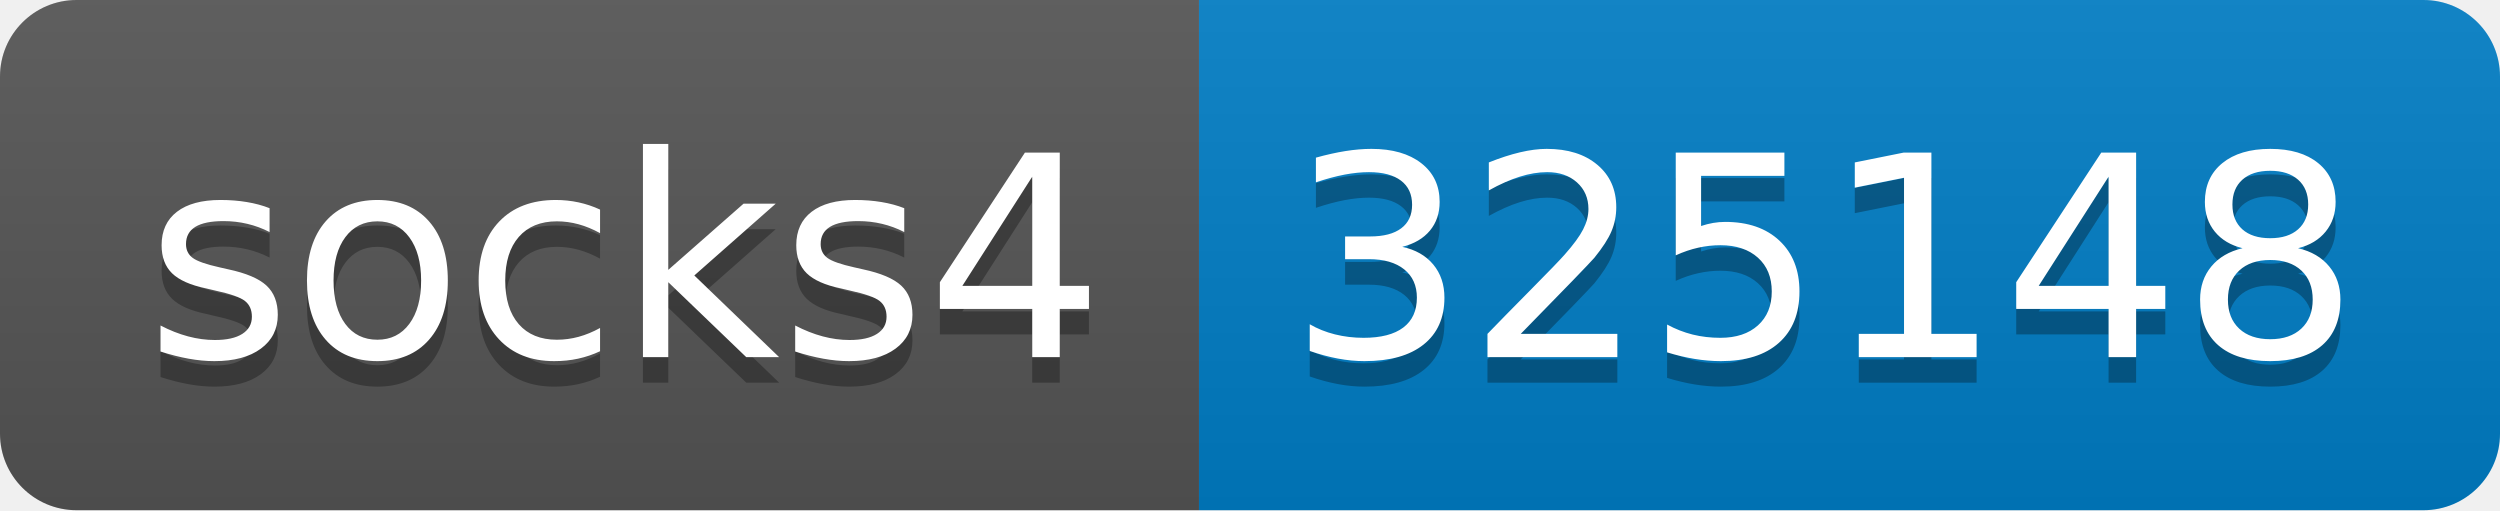
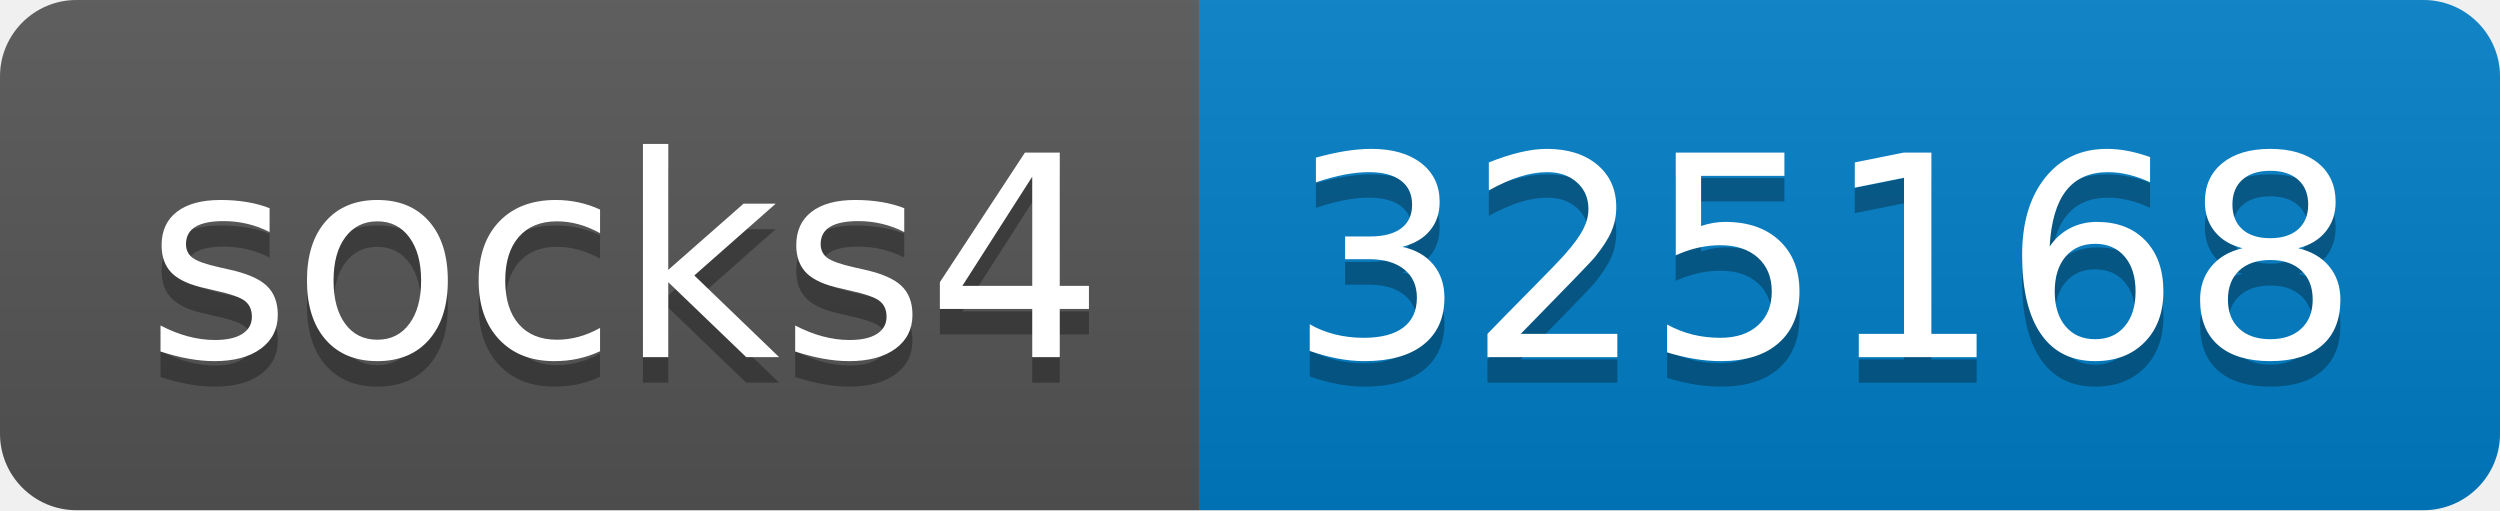
- <svg xmlns="http://www.w3.org/2000/svg" width="98" height="20" role="img" aria-label="socks4: 325148">
+ <svg xmlns="http://www.w3.org/2000/svg" width="98" height="20" role="img" aria-label="socks4: 325168">
  <linearGradient id="s" x2="0" y2="100%">
    <stop offset="0" stop-color="#bbb" stop-opacity=".1" />
    <stop offset="1" stop-opacity=".1" />
  </linearGradient>
  <clipPath id="r">
    <rect width="98" height="20" rx="3" fill="#fff" />
  </clipPath>
  <g clip-path="url(#r)">
    <rect width="47" height="20" fill="#555" />
    <rect x="47" width="51" height="20" fill="#007ec6" />
    <rect width="98" height="20" fill="url(#s)" />
  </g>
  <g fill="#fff" text-anchor="middle" font-family="Verdana,Geneva,DejaVu Sans,sans-serif" text-rendering="geometricPrecision" font-size="110">
    <text aria-hidden="true" x="245" y="150" fill="#010101" fill-opacity=".3" transform="scale(.1)" textLength="370">socks4</text>
    <text x="245" y="140" transform="scale(.1)" fill="#fff" textLength="370">socks4</text>
-     <text aria-hidden="true" x="715" y="150" fill="#010101" fill-opacity=".3" transform="scale(.1)" textLength="410">325148</text>
-     <text x="715" y="140" transform="scale(.1)" fill="#fff" textLength="410">325148</text>
+     <text aria-hidden="true" x="715" y="150" fill="#010101" fill-opacity=".3" transform="scale(.1)" textLength="410">325168</text>
+     <text x="715" y="140" transform="scale(.1)" fill="#fff" textLength="410">325168</text>
  </g>
</svg>
